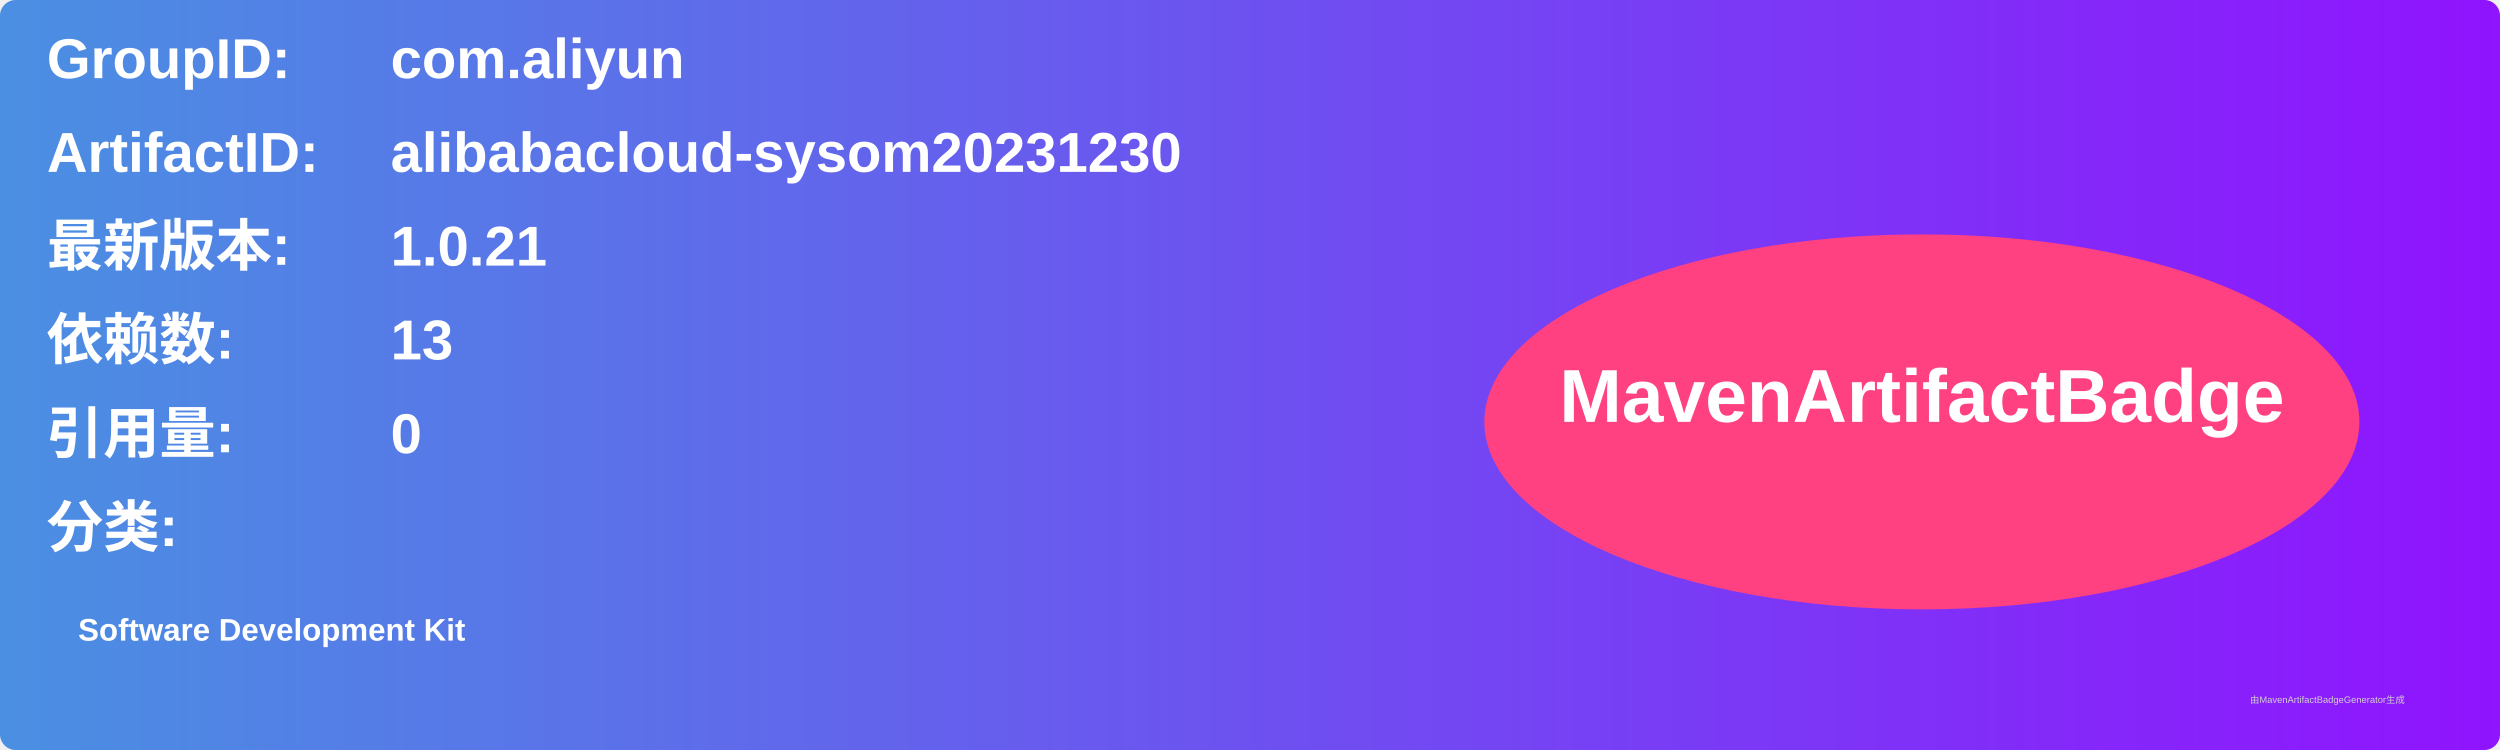
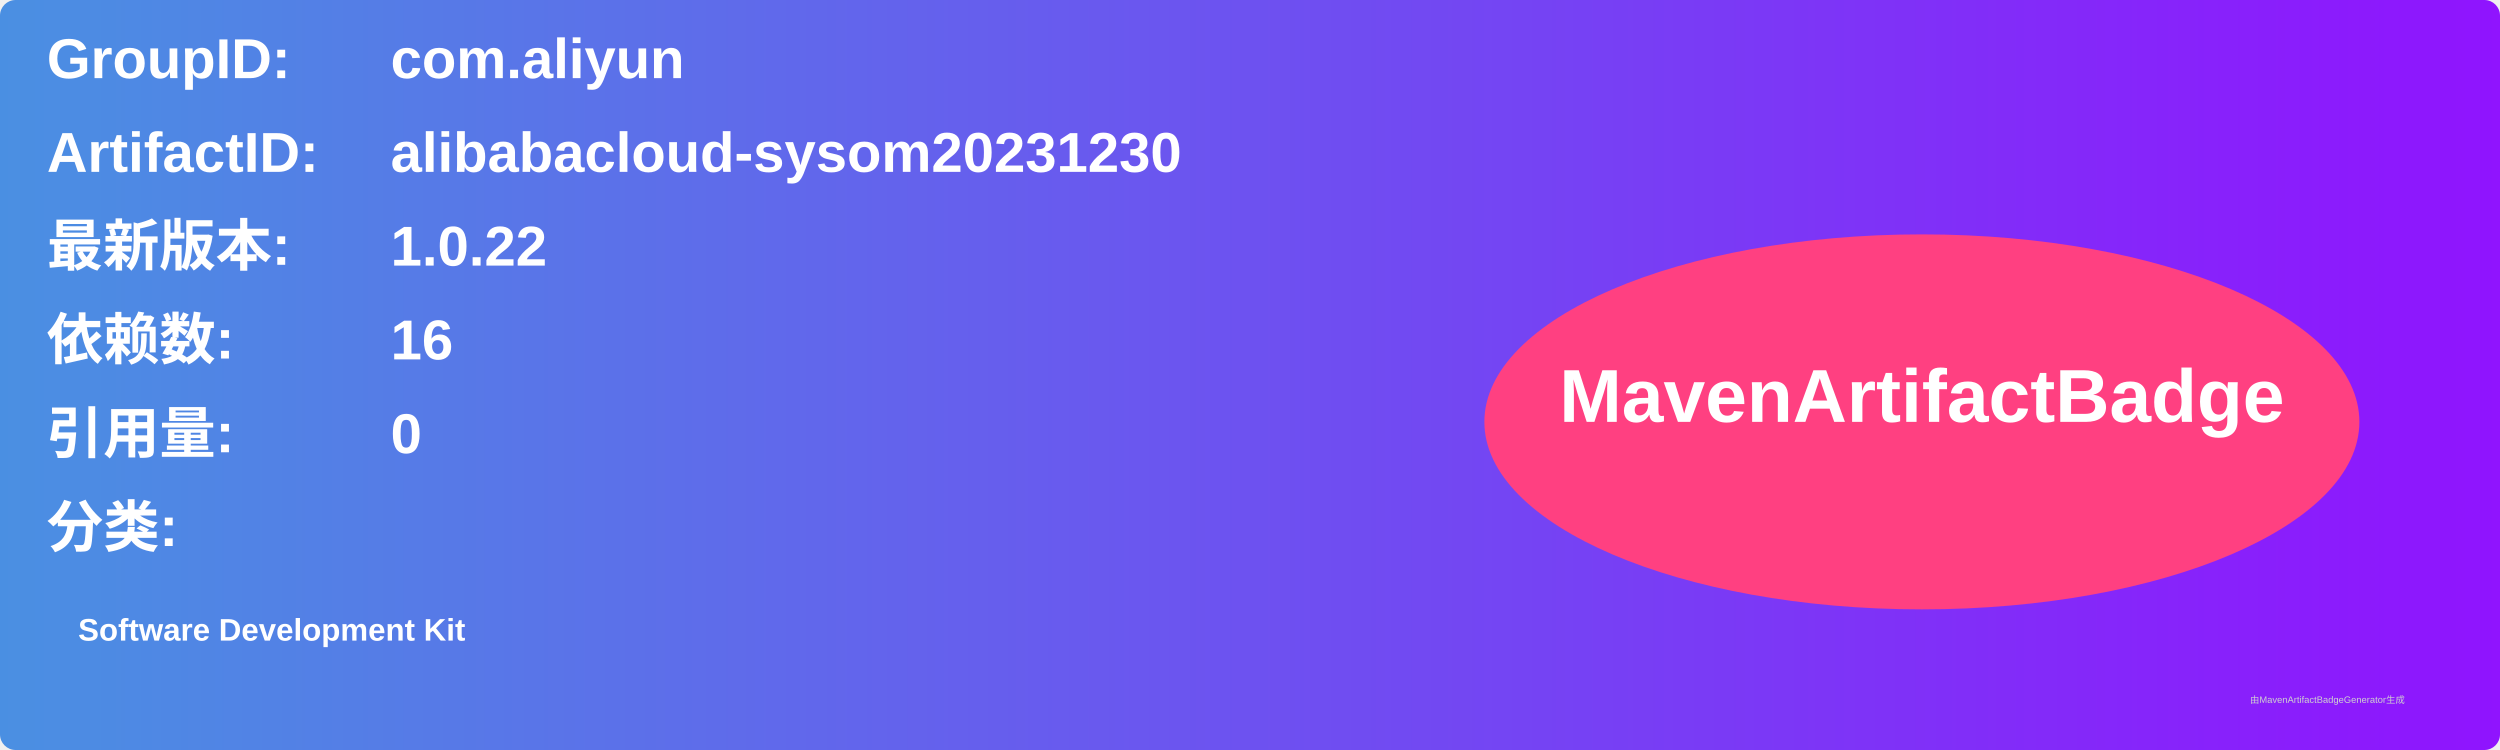
<svg xmlns="http://www.w3.org/2000/svg" width="800" height="240" viewBox="0 0 800 240">
  <linearGradient id="grad" x1="0%" y1="0%" x2="100%" y2="0%">
    <stop offset="0%" stop-color="#4a90e2" />
    <stop offset="100%" stop-color="#9013fe" />
  </linearGradient>
  <rect width="100%" height="100%" rx="5" ry="5" fill="url(#grad)" />
  <g transform="translate(15, 15)">
    <text x="0" y="10" font-family="Arial" font-size="18" fill="white" font-weight="bold" width="260">GroupID:</text>
    <text x="110" y="10" font-family="Arial" font-size="18" fill="white" font-weight="bold" width="460">com.aliyun</text>
    <text x="0" y="40" font-family="Arial" font-size="18" fill="white" font-weight="bold" width="260">ArtifactID:</text>
    <text x="110" y="40" font-family="Arial" font-size="18" fill="white" font-weight="bold" width="460">alibabacloud-sysom20231230</text>
    <text x="0" y="70" font-family="Arial" font-size="18" fill="white" font-weight="bold">最新版本:</text>
    <text x="110" y="70" font-family="Arial" font-size="18" fill="white" font-weight="bold">
-       <tspan font-weight="bold">1.0.21</tspan>
+       <tspan font-weight="bold">1.0.22</tspan>
    </text>
    <text x="0" y="100" font-family="Arial" font-size="18" fill="white" font-weight="bold">依赖数: </text>
    <text x="110" y="100" font-family="Arial" font-size="18" fill="white">
-       <tspan font-weight="bold">13</tspan>
+       <tspan font-weight="bold">16</tspan>
    </text>
    <text x="0" y="130" font-family="Arial" font-size="18" fill="white" font-weight="bold">引用量: </text>
    <text x="110" y="130" font-family="Arial" font-size="18" fill="white">
      <tspan font-weight="bold">0</tspan>
    </text>
    <text x="0" y="160" font-family="Arial" font-size="18" fill="white" font-weight="bold">分类:</text>
    <text x="10" y="190" font-family="Arial" font-size="10" fill="white">
      <tspan font-weight="bold">Software Development Kit</tspan>
    </text>
    <ellipse cx="600" cy="120" rx="140" ry="60" fill="#ff4081" />
    <text x="600" y="120" text-anchor="middle" font-family="Arial" font-size="24" fill="white" font-weight="bold">MavenArtifactBadge</text>
  </g>
  <text x="720" y="225" font-family="Arial" font-size="3" fill="#d0d0d0">由MavenArtifactBadgeGenerator生成</text>
</svg>
